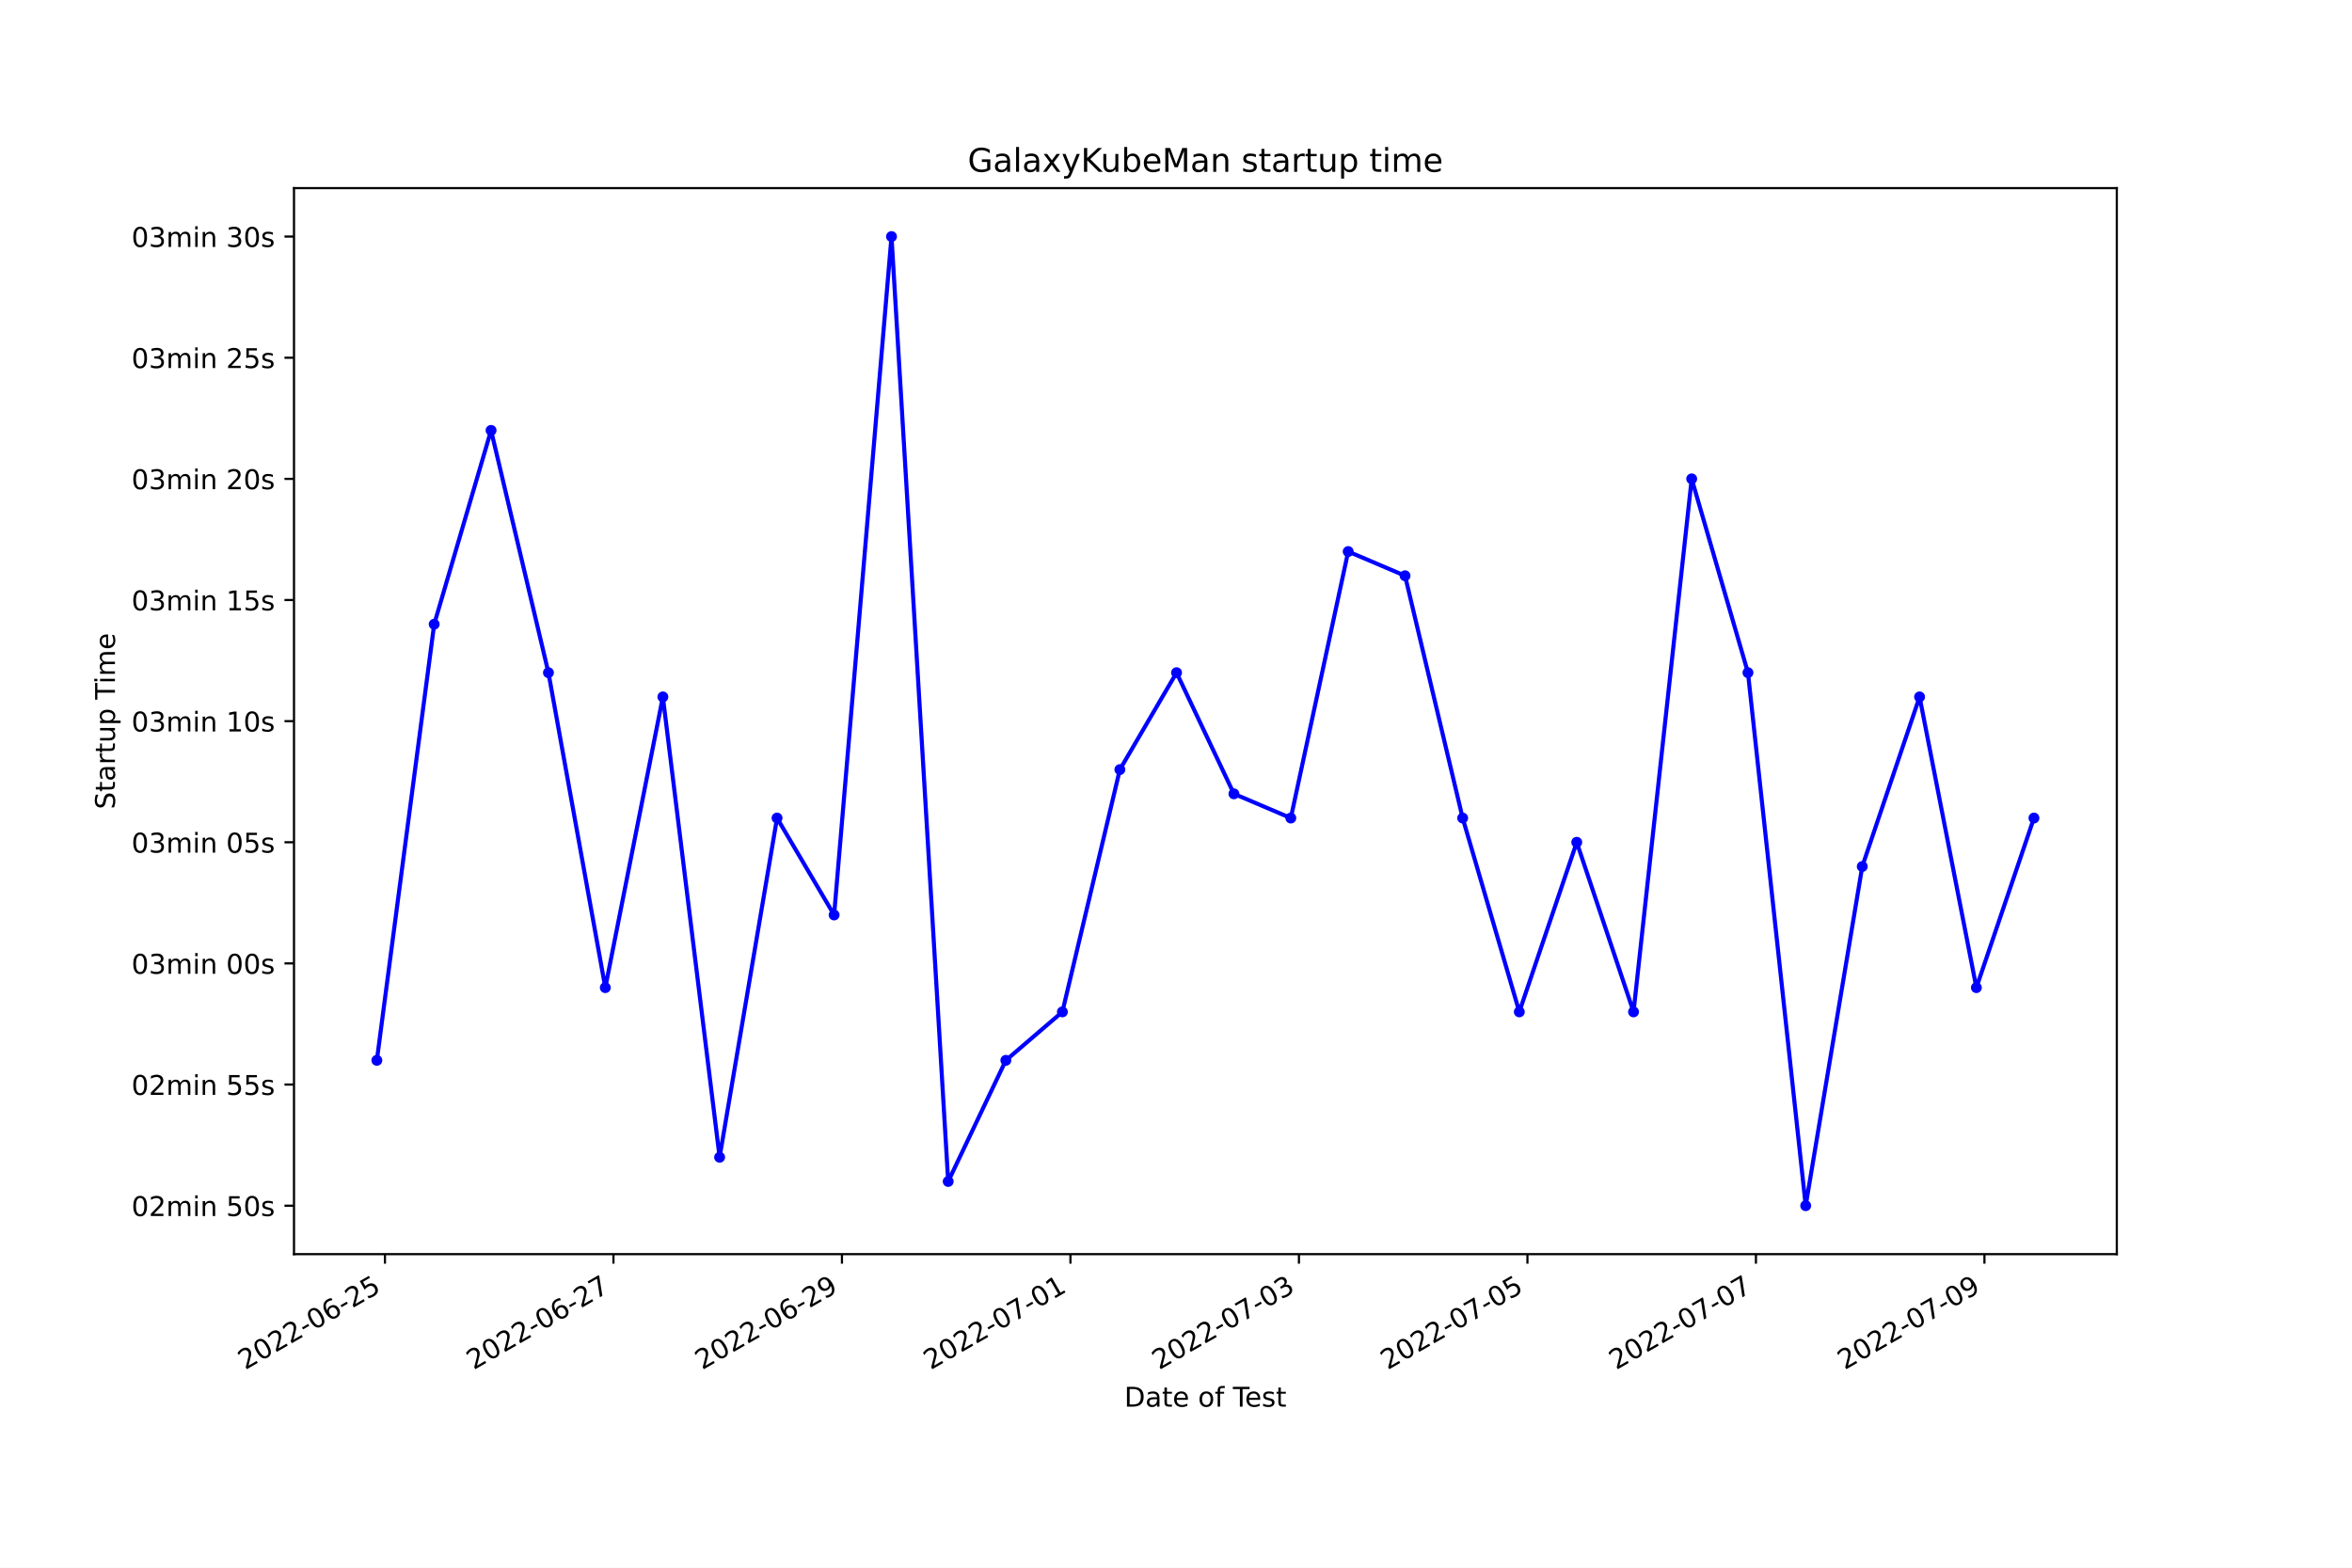
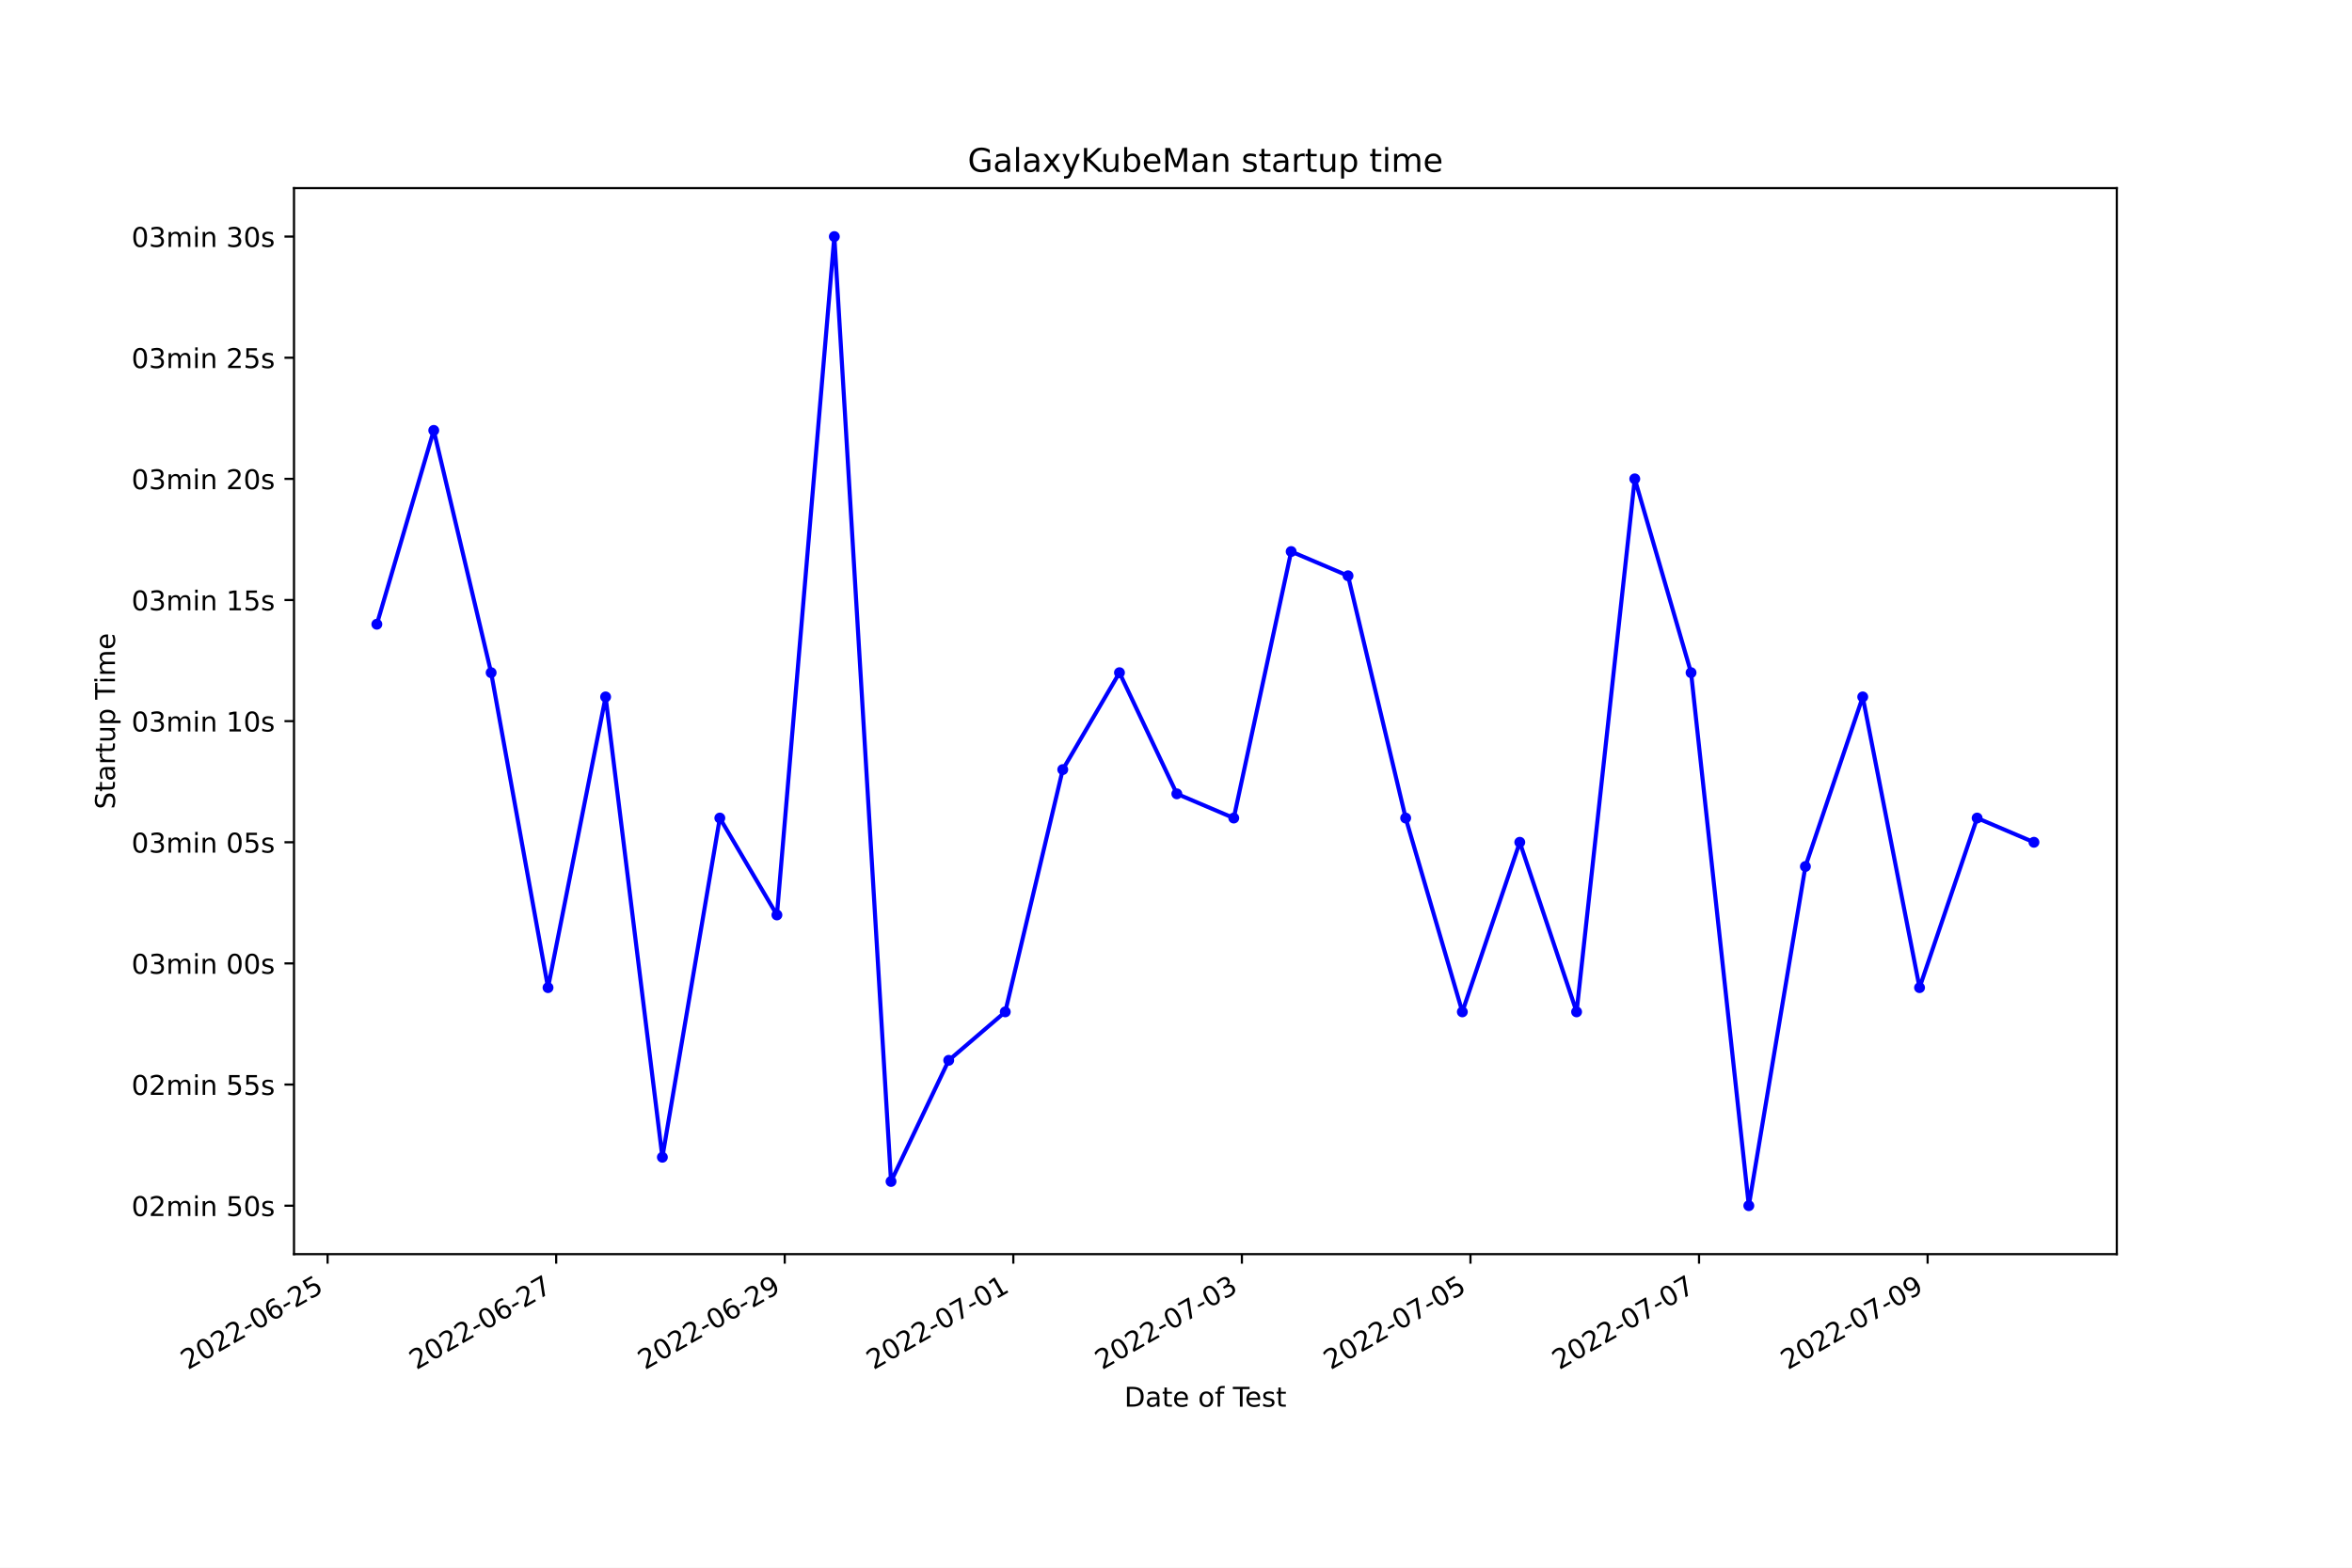
<svg xmlns="http://www.w3.org/2000/svg" xmlns:xlink="http://www.w3.org/1999/xlink" width="864pt" height="576pt" viewBox="0 0 864 576" version="1.1">
  <defs>
    <style type="text/css">*{stroke-linejoin: round; stroke-linecap: butt}</style>
  </defs>
  <g id="figure_1">
    <g id="patch_1">
      <path d="M 0 576  L 864 576  L 864 0  L 0 0  z " style="fill: #ffffff" />
    </g>
    <g id="axes_1">
      <g id="patch_2">
        <path d="M 108 460.8  L 777.6 460.8  L 777.6 69.12  L 108 69.12  z " style="fill: #ffffff" />
      </g>
      <g id="matplotlib.axis_1">
        <g id="xtick_1">
          <g id="line2d_1">
            <defs>
-               <path id="m3527222f02" d="M 0 0  L 0 3.5  " style="stroke: #000000; stroke-width: 0.8" />
+               <path id="m120944cf28" d="M 0 0  L 0 3.5  " style="stroke: #000000; stroke-width: 0.8" />
            </defs>
            <g>
-               <use xlink:href="#m3527222f02" x="141.41" y="460.8" style="stroke: #000000; stroke-width: 0.8" />
+               <use xlink:href="#m120944cf28" x="120.343" y="460.8" style="stroke: #000000; stroke-width: 0.8" />
            </g>
          </g>
          <g id="text_1">
-             <g transform="translate(90.04021 503.4383)rotate(-30)scale(0.1 -0.1)">
+             <g transform="translate(68.97346 503.4383)rotate(-30)scale(0.1 -0.1)">
              <defs>
                <path id="DejaVuSans-32" d="M 1228 531  L 3431 531  L 3431 0  L 469 0  L 469 531  Q 828 903 1448 1529  Q 2069 2156 2228 2338  Q 2531 2678 2651 2914  Q 2772 3150 2772 3378  Q 2772 3750 2511 3984  Q 2250 4219 1831 4219  Q 1534 4219 1204 4116  Q 875 4013 500 3803  L 500 4441  Q 881 4594 1212 4672  Q 1544 4750 1819 4750  Q 2544 4750 2975 4387  Q 3406 4025 3406 3419  Q 3406 3131 3298 2873  Q 3191 2616 2906 2266  Q 2828 2175 2409 1742  Q 1991 1309 1228 531  z " transform="scale(0.015625)" />
                <path id="DejaVuSans-30" d="M 2034 4250  Q 1547 4250 1301 3770  Q 1056 3291 1056 2328  Q 1056 1369 1301 889  Q 1547 409 2034 409  Q 2525 409 2770 889  Q 3016 1369 3016 2328  Q 3016 3291 2770 3770  Q 2525 4250 2034 4250  z M 2034 4750  Q 2819 4750 3233 4129  Q 3647 3509 3647 2328  Q 3647 1150 3233 529  Q 2819 -91 2034 -91  Q 1250 -91 836 529  Q 422 1150 422 2328  Q 422 3509 836 4129  Q 1250 4750 2034 4750  z " transform="scale(0.015625)" />
                <path id="DejaVuSans-2d" d="M 313 2009  L 1997 2009  L 1997 1497  L 313 1497  L 313 2009  z " transform="scale(0.015625)" />
                <path id="DejaVuSans-36" d="M 2113 2584  Q 1688 2584 1439 2293  Q 1191 2003 1191 1497  Q 1191 994 1439 701  Q 1688 409 2113 409  Q 2538 409 2786 701  Q 3034 994 3034 1497  Q 3034 2003 2786 2293  Q 2538 2584 2113 2584  z M 3366 4563  L 3366 3988  Q 3128 4100 2886 4159  Q 2644 4219 2406 4219  Q 1781 4219 1451 3797  Q 1122 3375 1075 2522  Q 1259 2794 1537 2939  Q 1816 3084 2150 3084  Q 2853 3084 3261 2657  Q 3669 2231 3669 1497  Q 3669 778 3244 343  Q 2819 -91 2113 -91  Q 1303 -91 875 529  Q 447 1150 447 2328  Q 447 3434 972 4092  Q 1497 4750 2381 4750  Q 2619 4750 2861 4703  Q 3103 4656 3366 4563  z " transform="scale(0.015625)" />
                <path id="DejaVuSans-35" d="M 691 4666  L 3169 4666  L 3169 4134  L 1269 4134  L 1269 2991  Q 1406 3038 1543 3061  Q 1681 3084 1819 3084  Q 2600 3084 3056 2656  Q 3513 2228 3513 1497  Q 3513 744 3044 326  Q 2575 -91 1722 -91  Q 1428 -91 1123 -41  Q 819 9 494 109  L 494 744  Q 775 591 1075 516  Q 1375 441 1709 441  Q 2250 441 2565 725  Q 2881 1009 2881 1497  Q 2881 1984 2565 2268  Q 2250 2553 1709 2553  Q 1456 2553 1204 2497  Q 953 2441 691 2322  L 691 4666  z " transform="scale(0.015625)" />
              </defs>
              <use xlink:href="#DejaVuSans-32" />
              <use xlink:href="#DejaVuSans-30" x="63.623" />
              <use xlink:href="#DejaVuSans-32" x="127.246" />
              <use xlink:href="#DejaVuSans-32" x="190.869" />
              <use xlink:href="#DejaVuSans-2d" x="254.492" />
              <use xlink:href="#DejaVuSans-30" x="290.576" />
              <use xlink:href="#DejaVuSans-36" x="354.199" />
              <use xlink:href="#DejaVuSans-2d" x="417.822" />
              <use xlink:href="#DejaVuSans-32" x="453.906" />
              <use xlink:href="#DejaVuSans-35" x="517.529" />
            </g>
          </g>
        </g>
        <g id="xtick_2">
          <g id="line2d_2">
            <g>
-               <use xlink:href="#m3527222f02" x="225.348" y="460.8" style="stroke: #000000; stroke-width: 0.8" />
+               <use xlink:href="#m120944cf28" x="204.309" y="460.8" style="stroke: #000000; stroke-width: 0.8" />
            </g>
          </g>
          <g id="text_2">
-             <g transform="translate(173.9783 503.4383)rotate(-30)scale(0.1 -0.1)">
+             <g transform="translate(152.9392 503.4383)rotate(-30)scale(0.1 -0.1)">
              <defs>
                <path id="DejaVuSans-37" d="M 525 4666  L 3525 4666  L 3525 4397  L 1831 0  L 1172 0  L 2766 4134  L 525 4134  L 525 4666  z " transform="scale(0.015625)" />
              </defs>
              <use xlink:href="#DejaVuSans-32" />
              <use xlink:href="#DejaVuSans-30" x="63.623" />
              <use xlink:href="#DejaVuSans-32" x="127.246" />
              <use xlink:href="#DejaVuSans-32" x="190.869" />
              <use xlink:href="#DejaVuSans-2d" x="254.492" />
              <use xlink:href="#DejaVuSans-30" x="290.576" />
              <use xlink:href="#DejaVuSans-36" x="354.199" />
              <use xlink:href="#DejaVuSans-2d" x="417.822" />
              <use xlink:href="#DejaVuSans-32" x="453.906" />
              <use xlink:href="#DejaVuSans-37" x="517.529" />
            </g>
          </g>
        </g>
        <g id="xtick_3">
          <g id="line2d_3">
            <g>
-               <use xlink:href="#m3527222f02" x="309.286" y="460.8" style="stroke: #000000; stroke-width: 0.8" />
+               <use xlink:href="#m120944cf28" x="288.274" y="460.8" style="stroke: #000000; stroke-width: 0.8" />
            </g>
          </g>
          <g id="text_3">
-             <g transform="translate(257.9165 503.4383)rotate(-30)scale(0.1 -0.1)">
+             <g transform="translate(236.9049 503.4383)rotate(-30)scale(0.1 -0.1)">
              <defs>
                <path id="DejaVuSans-39" d="M 703 97  L 703 672  Q 941 559 1184 500  Q 1428 441 1663 441  Q 2288 441 2617 861  Q 2947 1281 2994 2138  Q 2813 1869 2534 1725  Q 2256 1581 1919 1581  Q 1219 1581 811 2004  Q 403 2428 403 3163  Q 403 3881 828 4315  Q 1253 4750 1959 4750  Q 2769 4750 3195 4129  Q 3622 3509 3622 2328  Q 3622 1225 3098 567  Q 2575 -91 1691 -91  Q 1453 -91 1209 -44  Q 966 3 703 97  z M 1959 2075  Q 2384 2075 2632 2365  Q 2881 2656 2881 3163  Q 2881 3666 2632 3958  Q 2384 4250 1959 4250  Q 1534 4250 1286 3958  Q 1038 3666 1038 3163  Q 1038 2656 1286 2365  Q 1534 2075 1959 2075  z " transform="scale(0.015625)" />
              </defs>
              <use xlink:href="#DejaVuSans-32" />
              <use xlink:href="#DejaVuSans-30" x="63.623" />
              <use xlink:href="#DejaVuSans-32" x="127.246" />
              <use xlink:href="#DejaVuSans-32" x="190.869" />
              <use xlink:href="#DejaVuSans-2d" x="254.492" />
              <use xlink:href="#DejaVuSans-30" x="290.576" />
              <use xlink:href="#DejaVuSans-36" x="354.199" />
              <use xlink:href="#DejaVuSans-2d" x="417.822" />
              <use xlink:href="#DejaVuSans-32" x="453.906" />
              <use xlink:href="#DejaVuSans-39" x="517.529" />
            </g>
          </g>
        </g>
        <g id="xtick_4">
          <g id="line2d_4">
            <g>
-               <use xlink:href="#m3527222f02" x="393.224" y="460.8" style="stroke: #000000; stroke-width: 0.8" />
+               <use xlink:href="#m120944cf28" x="372.24" y="460.8" style="stroke: #000000; stroke-width: 0.8" />
            </g>
          </g>
          <g id="text_4">
-             <g transform="translate(341.8546 503.4383)rotate(-30)scale(0.1 -0.1)">
+             <g transform="translate(320.8707 503.4383)rotate(-30)scale(0.1 -0.1)">
              <defs>
                <path id="DejaVuSans-31" d="M 794 531  L 1825 531  L 1825 4091  L 703 3866  L 703 4441  L 1819 4666  L 2450 4666  L 2450 531  L 3481 531  L 3481 0  L 794 0  L 794 531  z " transform="scale(0.015625)" />
              </defs>
              <use xlink:href="#DejaVuSans-32" />
              <use xlink:href="#DejaVuSans-30" x="63.623" />
              <use xlink:href="#DejaVuSans-32" x="127.246" />
              <use xlink:href="#DejaVuSans-32" x="190.869" />
              <use xlink:href="#DejaVuSans-2d" x="254.492" />
              <use xlink:href="#DejaVuSans-30" x="290.576" />
              <use xlink:href="#DejaVuSans-37" x="354.199" />
              <use xlink:href="#DejaVuSans-2d" x="417.822" />
              <use xlink:href="#DejaVuSans-30" x="453.906" />
              <use xlink:href="#DejaVuSans-31" x="517.529" />
            </g>
          </g>
        </g>
        <g id="xtick_5">
          <g id="line2d_5">
            <g>
-               <use xlink:href="#m3527222f02" x="477.162" y="460.8" style="stroke: #000000; stroke-width: 0.8" />
+               <use xlink:href="#m120944cf28" x="456.206" y="460.8" style="stroke: #000000; stroke-width: 0.8" />
            </g>
          </g>
          <g id="text_5">
-             <g transform="translate(425.7927 503.4383)rotate(-30)scale(0.1 -0.1)">
+             <g transform="translate(404.8364 503.4383)rotate(-30)scale(0.1 -0.1)">
              <defs>
                <path id="DejaVuSans-33" d="M 2597 2516  Q 3050 2419 3304 2112  Q 3559 1806 3559 1356  Q 3559 666 3084 287  Q 2609 -91 1734 -91  Q 1441 -91 1130 -33  Q 819 25 488 141  L 488 750  Q 750 597 1062 519  Q 1375 441 1716 441  Q 2309 441 2620 675  Q 2931 909 2931 1356  Q 2931 1769 2642 2001  Q 2353 2234 1838 2234  L 1294 2234  L 1294 2753  L 1863 2753  Q 2328 2753 2575 2939  Q 2822 3125 2822 3475  Q 2822 3834 2567 4026  Q 2313 4219 1838 4219  Q 1578 4219 1281 4162  Q 984 4106 628 3988  L 628 4550  Q 988 4650 1302 4700  Q 1616 4750 1894 4750  Q 2613 4750 3031 4423  Q 3450 4097 3450 3541  Q 3450 3153 3228 2886  Q 3006 2619 2597 2516  z " transform="scale(0.015625)" />
              </defs>
              <use xlink:href="#DejaVuSans-32" />
              <use xlink:href="#DejaVuSans-30" x="63.623" />
              <use xlink:href="#DejaVuSans-32" x="127.246" />
              <use xlink:href="#DejaVuSans-32" x="190.869" />
              <use xlink:href="#DejaVuSans-2d" x="254.492" />
              <use xlink:href="#DejaVuSans-30" x="290.576" />
              <use xlink:href="#DejaVuSans-37" x="354.199" />
              <use xlink:href="#DejaVuSans-2d" x="417.822" />
              <use xlink:href="#DejaVuSans-30" x="453.906" />
              <use xlink:href="#DejaVuSans-33" x="517.529" />
            </g>
          </g>
        </g>
        <g id="xtick_6">
          <g id="line2d_6">
            <g>
-               <use xlink:href="#m3527222f02" x="561.1" y="460.8" style="stroke: #000000; stroke-width: 0.8" />
+               <use xlink:href="#m120944cf28" x="540.172" y="460.8" style="stroke: #000000; stroke-width: 0.8" />
            </g>
          </g>
          <g id="text_6">
-             <g transform="translate(509.7308 503.4383)rotate(-30)scale(0.1 -0.1)">
+             <g transform="translate(488.8021 503.4383)rotate(-30)scale(0.1 -0.1)">
              <use xlink:href="#DejaVuSans-32" />
              <use xlink:href="#DejaVuSans-30" x="63.623" />
              <use xlink:href="#DejaVuSans-32" x="127.246" />
              <use xlink:href="#DejaVuSans-32" x="190.869" />
              <use xlink:href="#DejaVuSans-2d" x="254.492" />
              <use xlink:href="#DejaVuSans-30" x="290.576" />
              <use xlink:href="#DejaVuSans-37" x="354.199" />
              <use xlink:href="#DejaVuSans-2d" x="417.822" />
              <use xlink:href="#DejaVuSans-30" x="453.906" />
              <use xlink:href="#DejaVuSans-35" x="517.529" />
            </g>
          </g>
        </g>
        <g id="xtick_7">
          <g id="line2d_7">
            <g>
-               <use xlink:href="#m3527222f02" x="645.038" y="460.8" style="stroke: #000000; stroke-width: 0.8" />
+               <use xlink:href="#m120944cf28" x="624.137" y="460.8" style="stroke: #000000; stroke-width: 0.8" />
            </g>
          </g>
          <g id="text_7">
-             <g transform="translate(593.669 503.4383)rotate(-30)scale(0.1 -0.1)">
+             <g transform="translate(572.7679 503.4383)rotate(-30)scale(0.1 -0.1)">
              <use xlink:href="#DejaVuSans-32" />
              <use xlink:href="#DejaVuSans-30" x="63.623" />
              <use xlink:href="#DejaVuSans-32" x="127.246" />
              <use xlink:href="#DejaVuSans-32" x="190.869" />
              <use xlink:href="#DejaVuSans-2d" x="254.492" />
              <use xlink:href="#DejaVuSans-30" x="290.576" />
              <use xlink:href="#DejaVuSans-37" x="354.199" />
              <use xlink:href="#DejaVuSans-2d" x="417.822" />
              <use xlink:href="#DejaVuSans-30" x="453.906" />
              <use xlink:href="#DejaVuSans-37" x="517.529" />
            </g>
          </g>
        </g>
        <g id="xtick_8">
          <g id="line2d_8">
            <g>
-               <use xlink:href="#m3527222f02" x="728.977" y="460.8" style="stroke: #000000; stroke-width: 0.8" />
+               <use xlink:href="#m120944cf28" x="708.103" y="460.8" style="stroke: #000000; stroke-width: 0.8" />
            </g>
          </g>
          <g id="text_8">
-             <g transform="translate(677.6071 503.4383)rotate(-30)scale(0.1 -0.1)">
+             <g transform="translate(656.7336 503.4383)rotate(-30)scale(0.1 -0.1)">
              <use xlink:href="#DejaVuSans-32" />
              <use xlink:href="#DejaVuSans-30" x="63.623" />
              <use xlink:href="#DejaVuSans-32" x="127.246" />
              <use xlink:href="#DejaVuSans-32" x="190.869" />
              <use xlink:href="#DejaVuSans-2d" x="254.492" />
              <use xlink:href="#DejaVuSans-30" x="290.576" />
              <use xlink:href="#DejaVuSans-37" x="354.199" />
              <use xlink:href="#DejaVuSans-2d" x="417.822" />
              <use xlink:href="#DejaVuSans-30" x="453.906" />
              <use xlink:href="#DejaVuSans-39" x="517.529" />
            </g>
          </g>
        </g>
        <g id="text_9">
          <g transform="translate(413.0063 516.8378)scale(0.1 -0.1)">
            <defs>
              <path id="DejaVuSans-44" d="M 1259 4147  L 1259 519  L 2022 519  Q 2988 519 3436 956  Q 3884 1394 3884 2338  Q 3884 3275 3436 3711  Q 2988 4147 2022 4147  L 1259 4147  z M 628 4666  L 1925 4666  Q 3281 4666 3915 4102  Q 4550 3538 4550 2338  Q 4550 1131 3912 565  Q 3275 0 1925 0  L 628 0  L 628 4666  z " transform="scale(0.015625)" />
              <path id="DejaVuSans-61" d="M 2194 1759  Q 1497 1759 1228 1600  Q 959 1441 959 1056  Q 959 750 1161 570  Q 1363 391 1709 391  Q 2188 391 2477 730  Q 2766 1069 2766 1631  L 2766 1759  L 2194 1759  z M 3341 1997  L 3341 0  L 2766 0  L 2766 531  Q 2569 213 2275 61  Q 1981 -91 1556 -91  Q 1019 -91 701 211  Q 384 513 384 1019  Q 384 1609 779 1909  Q 1175 2209 1959 2209  L 2766 2209  L 2766 2266  Q 2766 2663 2505 2880  Q 2244 3097 1772 3097  Q 1472 3097 1187 3025  Q 903 2953 641 2809  L 641 3341  Q 956 3463 1253 3523  Q 1550 3584 1831 3584  Q 2591 3584 2966 3190  Q 3341 2797 3341 1997  z " transform="scale(0.015625)" />
              <path id="DejaVuSans-74" d="M 1172 4494  L 1172 3500  L 2356 3500  L 2356 3053  L 1172 3053  L 1172 1153  Q 1172 725 1289 603  Q 1406 481 1766 481  L 2356 481  L 2356 0  L 1766 0  Q 1100 0 847 248  Q 594 497 594 1153  L 594 3053  L 172 3053  L 172 3500  L 594 3500  L 594 4494  L 1172 4494  z " transform="scale(0.015625)" />
              <path id="DejaVuSans-65" d="M 3597 1894  L 3597 1613  L 953 1613  Q 991 1019 1311 708  Q 1631 397 2203 397  Q 2534 397 2845 478  Q 3156 559 3463 722  L 3463 178  Q 3153 47 2828 -22  Q 2503 -91 2169 -91  Q 1331 -91 842 396  Q 353 884 353 1716  Q 353 2575 817 3079  Q 1281 3584 2069 3584  Q 2775 3584 3186 3129  Q 3597 2675 3597 1894  z M 3022 2063  Q 3016 2534 2758 2815  Q 2500 3097 2075 3097  Q 1594 3097 1305 2825  Q 1016 2553 972 2059  L 3022 2063  z " transform="scale(0.015625)" />
              <path id="DejaVuSans-20" transform="scale(0.015625)" />
              <path id="DejaVuSans-6f" d="M 1959 3097  Q 1497 3097 1228 2736  Q 959 2375 959 1747  Q 959 1119 1226 758  Q 1494 397 1959 397  Q 2419 397 2687 759  Q 2956 1122 2956 1747  Q 2956 2369 2687 2733  Q 2419 3097 1959 3097  z M 1959 3584  Q 2709 3584 3137 3096  Q 3566 2609 3566 1747  Q 3566 888 3137 398  Q 2709 -91 1959 -91  Q 1206 -91 779 398  Q 353 888 353 1747  Q 353 2609 779 3096  Q 1206 3584 1959 3584  z " transform="scale(0.015625)" />
              <path id="DejaVuSans-66" d="M 2375 4863  L 2375 4384  L 1825 4384  Q 1516 4384 1395 4259  Q 1275 4134 1275 3809  L 1275 3500  L 2222 3500  L 2222 3053  L 1275 3053  L 1275 0  L 697 0  L 697 3053  L 147 3053  L 147 3500  L 697 3500  L 697 3744  Q 697 4328 969 4595  Q 1241 4863 1831 4863  L 2375 4863  z " transform="scale(0.015625)" />
              <path id="DejaVuSans-54" d="M -19 4666  L 3928 4666  L 3928 4134  L 2272 4134  L 2272 0  L 1638 0  L 1638 4134  L -19 4134  L -19 4666  z " transform="scale(0.015625)" />
              <path id="DejaVuSans-73" d="M 2834 3397  L 2834 2853  Q 2591 2978 2328 3040  Q 2066 3103 1784 3103  Q 1356 3103 1142 2972  Q 928 2841 928 2578  Q 928 2378 1081 2264  Q 1234 2150 1697 2047  L 1894 2003  Q 2506 1872 2764 1633  Q 3022 1394 3022 966  Q 3022 478 2636 193  Q 2250 -91 1575 -91  Q 1294 -91 989 -36  Q 684 19 347 128  L 347 722  Q 666 556 975 473  Q 1284 391 1588 391  Q 1994 391 2212 530  Q 2431 669 2431 922  Q 2431 1156 2273 1281  Q 2116 1406 1581 1522  L 1381 1569  Q 847 1681 609 1914  Q 372 2147 372 2553  Q 372 3047 722 3315  Q 1072 3584 1716 3584  Q 2034 3584 2315 3537  Q 2597 3491 2834 3397  z " transform="scale(0.015625)" />
            </defs>
            <use xlink:href="#DejaVuSans-44" />
            <use xlink:href="#DejaVuSans-61" x="77.002" />
            <use xlink:href="#DejaVuSans-74" x="138.281" />
            <use xlink:href="#DejaVuSans-65" x="177.49" />
            <use xlink:href="#DejaVuSans-20" x="239.014" />
            <use xlink:href="#DejaVuSans-6f" x="270.801" />
            <use xlink:href="#DejaVuSans-66" x="331.982" />
            <use xlink:href="#DejaVuSans-20" x="367.188" />
            <use xlink:href="#DejaVuSans-54" x="398.975" />
            <use xlink:href="#DejaVuSans-65" x="443.059" />
            <use xlink:href="#DejaVuSans-73" x="504.582" />
            <use xlink:href="#DejaVuSans-74" x="556.682" />
          </g>
        </g>
      </g>
      <g id="matplotlib.axis_2">
        <g id="ytick_1">
          <g id="line2d_9">
            <defs>
-               <path id="m60d5a3e44e" d="M 0 0  L -3.5 0  " style="stroke: #000000; stroke-width: 0.8" />
+               <path id="mb263ee35c6" d="M 0 0  L -3.5 0  " style="stroke: #000000; stroke-width: 0.8" />
            </defs>
            <g>
-               <use xlink:href="#m60d5a3e44e" x="108" y="442.996" style="stroke: #000000; stroke-width: 0.8" />
+               <use xlink:href="#mb263ee35c6" x="108" y="442.996" style="stroke: #000000; stroke-width: 0.8" />
            </g>
          </g>
          <g id="text_10">
            <g transform="translate(48.30625 446.7956)scale(0.1 -0.1)">
              <defs>
                <path id="DejaVuSans-6d" d="M 3328 2828  Q 3544 3216 3844 3400  Q 4144 3584 4550 3584  Q 5097 3584 5394 3201  Q 5691 2819 5691 2113  L 5691 0  L 5113 0  L 5113 2094  Q 5113 2597 4934 2840  Q 4756 3084 4391 3084  Q 3944 3084 3684 2787  Q 3425 2491 3425 1978  L 3425 0  L 2847 0  L 2847 2094  Q 2847 2600 2669 2842  Q 2491 3084 2119 3084  Q 1678 3084 1418 2786  Q 1159 2488 1159 1978  L 1159 0  L 581 0  L 581 3500  L 1159 3500  L 1159 2956  Q 1356 3278 1631 3431  Q 1906 3584 2284 3584  Q 2666 3584 2933 3390  Q 3200 3197 3328 2828  z " transform="scale(0.015625)" />
                <path id="DejaVuSans-69" d="M 603 3500  L 1178 3500  L 1178 0  L 603 0  L 603 3500  z M 603 4863  L 1178 4863  L 1178 4134  L 603 4134  L 603 4863  z " transform="scale(0.015625)" />
                <path id="DejaVuSans-6e" d="M 3513 2113  L 3513 0  L 2938 0  L 2938 2094  Q 2938 2591 2744 2837  Q 2550 3084 2163 3084  Q 1697 3084 1428 2787  Q 1159 2491 1159 1978  L 1159 0  L 581 0  L 581 3500  L 1159 3500  L 1159 2956  Q 1366 3272 1645 3428  Q 1925 3584 2291 3584  Q 2894 3584 3203 3211  Q 3513 2838 3513 2113  z " transform="scale(0.015625)" />
              </defs>
              <use xlink:href="#DejaVuSans-30" />
              <use xlink:href="#DejaVuSans-32" x="63.623" />
              <use xlink:href="#DejaVuSans-6d" x="127.246" />
              <use xlink:href="#DejaVuSans-69" x="224.658" />
              <use xlink:href="#DejaVuSans-6e" x="252.441" />
              <use xlink:href="#DejaVuSans-20" x="315.82" />
              <use xlink:href="#DejaVuSans-35" x="347.607" />
              <use xlink:href="#DejaVuSans-30" x="411.23" />
              <use xlink:href="#DejaVuSans-73" x="474.854" />
            </g>
          </g>
        </g>
        <g id="ytick_2">
          <g id="line2d_10">
            <g>
-               <use xlink:href="#m60d5a3e44e" x="108" y="398.487" style="stroke: #000000; stroke-width: 0.8" />
+               <use xlink:href="#mb263ee35c6" x="108" y="398.487" style="stroke: #000000; stroke-width: 0.8" />
            </g>
          </g>
          <g id="text_11">
            <g transform="translate(48.30625 402.2865)scale(0.1 -0.1)">
              <use xlink:href="#DejaVuSans-30" />
              <use xlink:href="#DejaVuSans-32" x="63.623" />
              <use xlink:href="#DejaVuSans-6d" x="127.246" />
              <use xlink:href="#DejaVuSans-69" x="224.658" />
              <use xlink:href="#DejaVuSans-6e" x="252.441" />
              <use xlink:href="#DejaVuSans-20" x="315.82" />
              <use xlink:href="#DejaVuSans-35" x="347.607" />
              <use xlink:href="#DejaVuSans-35" x="411.23" />
              <use xlink:href="#DejaVuSans-73" x="474.854" />
            </g>
          </g>
        </g>
        <g id="ytick_3">
          <g id="line2d_11">
            <g>
-               <use xlink:href="#m60d5a3e44e" x="108" y="353.978" style="stroke: #000000; stroke-width: 0.8" />
+               <use xlink:href="#mb263ee35c6" x="108" y="353.978" style="stroke: #000000; stroke-width: 0.8" />
            </g>
          </g>
          <g id="text_12">
            <g transform="translate(48.30625 357.7774)scale(0.1 -0.1)">
              <use xlink:href="#DejaVuSans-30" />
              <use xlink:href="#DejaVuSans-33" x="63.623" />
              <use xlink:href="#DejaVuSans-6d" x="127.246" />
              <use xlink:href="#DejaVuSans-69" x="224.658" />
              <use xlink:href="#DejaVuSans-6e" x="252.441" />
              <use xlink:href="#DejaVuSans-20" x="315.82" />
              <use xlink:href="#DejaVuSans-30" x="347.607" />
              <use xlink:href="#DejaVuSans-30" x="411.23" />
              <use xlink:href="#DejaVuSans-73" x="474.854" />
            </g>
          </g>
        </g>
        <g id="ytick_4">
          <g id="line2d_12">
            <g>
-               <use xlink:href="#m60d5a3e44e" x="108" y="309.469" style="stroke: #000000; stroke-width: 0.8" />
+               <use xlink:href="#mb263ee35c6" x="108" y="309.469" style="stroke: #000000; stroke-width: 0.8" />
            </g>
          </g>
          <g id="text_13">
            <g transform="translate(48.30625 313.2683)scale(0.1 -0.1)">
              <use xlink:href="#DejaVuSans-30" />
              <use xlink:href="#DejaVuSans-33" x="63.623" />
              <use xlink:href="#DejaVuSans-6d" x="127.246" />
              <use xlink:href="#DejaVuSans-69" x="224.658" />
              <use xlink:href="#DejaVuSans-6e" x="252.441" />
              <use xlink:href="#DejaVuSans-20" x="315.82" />
              <use xlink:href="#DejaVuSans-30" x="347.607" />
              <use xlink:href="#DejaVuSans-35" x="411.23" />
              <use xlink:href="#DejaVuSans-73" x="474.854" />
            </g>
          </g>
        </g>
        <g id="ytick_5">
          <g id="line2d_13">
            <g>
-               <use xlink:href="#m60d5a3e44e" x="108" y="264.96" style="stroke: #000000; stroke-width: 0.8" />
+               <use xlink:href="#mb263ee35c6" x="108" y="264.96" style="stroke: #000000; stroke-width: 0.8" />
            </g>
          </g>
          <g id="text_14">
            <g transform="translate(48.30625 268.7592)scale(0.1 -0.1)">
              <use xlink:href="#DejaVuSans-30" />
              <use xlink:href="#DejaVuSans-33" x="63.623" />
              <use xlink:href="#DejaVuSans-6d" x="127.246" />
              <use xlink:href="#DejaVuSans-69" x="224.658" />
              <use xlink:href="#DejaVuSans-6e" x="252.441" />
              <use xlink:href="#DejaVuSans-20" x="315.82" />
              <use xlink:href="#DejaVuSans-31" x="347.607" />
              <use xlink:href="#DejaVuSans-30" x="411.23" />
              <use xlink:href="#DejaVuSans-73" x="474.854" />
            </g>
          </g>
        </g>
        <g id="ytick_6">
          <g id="line2d_14">
            <g>
-               <use xlink:href="#m60d5a3e44e" x="108" y="220.451" style="stroke: #000000; stroke-width: 0.8" />
+               <use xlink:href="#mb263ee35c6" x="108" y="220.451" style="stroke: #000000; stroke-width: 0.8" />
            </g>
          </g>
          <g id="text_15">
            <g transform="translate(48.30625 224.2501)scale(0.1 -0.1)">
              <use xlink:href="#DejaVuSans-30" />
              <use xlink:href="#DejaVuSans-33" x="63.623" />
              <use xlink:href="#DejaVuSans-6d" x="127.246" />
              <use xlink:href="#DejaVuSans-69" x="224.658" />
              <use xlink:href="#DejaVuSans-6e" x="252.441" />
              <use xlink:href="#DejaVuSans-20" x="315.82" />
              <use xlink:href="#DejaVuSans-31" x="347.607" />
              <use xlink:href="#DejaVuSans-35" x="411.23" />
              <use xlink:href="#DejaVuSans-73" x="474.854" />
            </g>
          </g>
        </g>
        <g id="ytick_7">
          <g id="line2d_15">
            <g>
-               <use xlink:href="#m60d5a3e44e" x="108" y="175.942" style="stroke: #000000; stroke-width: 0.8" />
+               <use xlink:href="#mb263ee35c6" x="108" y="175.942" style="stroke: #000000; stroke-width: 0.8" />
            </g>
          </g>
          <g id="text_16">
            <g transform="translate(48.30625 179.741)scale(0.1 -0.1)">
              <use xlink:href="#DejaVuSans-30" />
              <use xlink:href="#DejaVuSans-33" x="63.623" />
              <use xlink:href="#DejaVuSans-6d" x="127.246" />
              <use xlink:href="#DejaVuSans-69" x="224.658" />
              <use xlink:href="#DejaVuSans-6e" x="252.441" />
              <use xlink:href="#DejaVuSans-20" x="315.82" />
              <use xlink:href="#DejaVuSans-32" x="347.607" />
              <use xlink:href="#DejaVuSans-30" x="411.23" />
              <use xlink:href="#DejaVuSans-73" x="474.854" />
            </g>
          </g>
        </g>
        <g id="ytick_8">
          <g id="line2d_16">
            <g>
-               <use xlink:href="#m60d5a3e44e" x="108" y="131.433" style="stroke: #000000; stroke-width: 0.8" />
+               <use xlink:href="#mb263ee35c6" x="108" y="131.433" style="stroke: #000000; stroke-width: 0.8" />
            </g>
          </g>
          <g id="text_17">
            <g transform="translate(48.30625 135.2319)scale(0.1 -0.1)">
              <use xlink:href="#DejaVuSans-30" />
              <use xlink:href="#DejaVuSans-33" x="63.623" />
              <use xlink:href="#DejaVuSans-6d" x="127.246" />
              <use xlink:href="#DejaVuSans-69" x="224.658" />
              <use xlink:href="#DejaVuSans-6e" x="252.441" />
              <use xlink:href="#DejaVuSans-20" x="315.82" />
              <use xlink:href="#DejaVuSans-32" x="347.607" />
              <use xlink:href="#DejaVuSans-35" x="411.23" />
              <use xlink:href="#DejaVuSans-73" x="474.854" />
            </g>
          </g>
        </g>
        <g id="ytick_9">
          <g id="line2d_17">
            <g>
-               <use xlink:href="#m60d5a3e44e" x="108" y="86.924" style="stroke: #000000; stroke-width: 0.8" />
+               <use xlink:href="#mb263ee35c6" x="108" y="86.924" style="stroke: #000000; stroke-width: 0.8" />
            </g>
          </g>
          <g id="text_18">
            <g transform="translate(48.30625 90.72286)scale(0.1 -0.1)">
              <use xlink:href="#DejaVuSans-30" />
              <use xlink:href="#DejaVuSans-33" x="63.623" />
              <use xlink:href="#DejaVuSans-6d" x="127.246" />
              <use xlink:href="#DejaVuSans-69" x="224.658" />
              <use xlink:href="#DejaVuSans-6e" x="252.441" />
              <use xlink:href="#DejaVuSans-20" x="315.82" />
              <use xlink:href="#DejaVuSans-33" x="347.607" />
              <use xlink:href="#DejaVuSans-30" x="411.23" />
              <use xlink:href="#DejaVuSans-73" x="474.854" />
            </g>
          </g>
        </g>
        <g id="text_19">
          <g transform="translate(42.22656 297.3397)rotate(-90)scale(0.1 -0.1)">
            <defs>
              <path id="DejaVuSans-53" d="M 3425 4513  L 3425 3897  Q 3066 4069 2747 4153  Q 2428 4238 2131 4238  Q 1616 4238 1336 4038  Q 1056 3838 1056 3469  Q 1056 3159 1242 3001  Q 1428 2844 1947 2747  L 2328 2669  Q 3034 2534 3370 2195  Q 3706 1856 3706 1288  Q 3706 609 3251 259  Q 2797 -91 1919 -91  Q 1588 -91 1214 -16  Q 841 59 441 206  L 441 856  Q 825 641 1194 531  Q 1563 422 1919 422  Q 2459 422 2753 634  Q 3047 847 3047 1241  Q 3047 1584 2836 1778  Q 2625 1972 2144 2069  L 1759 2144  Q 1053 2284 737 2584  Q 422 2884 422 3419  Q 422 4038 858 4394  Q 1294 4750 2059 4750  Q 2388 4750 2728 4690  Q 3069 4631 3425 4513  z " transform="scale(0.015625)" />
              <path id="DejaVuSans-72" d="M 2631 2963  Q 2534 3019 2420 3045  Q 2306 3072 2169 3072  Q 1681 3072 1420 2755  Q 1159 2438 1159 1844  L 1159 0  L 581 0  L 581 3500  L 1159 3500  L 1159 2956  Q 1341 3275 1631 3429  Q 1922 3584 2338 3584  Q 2397 3584 2469 3576  Q 2541 3569 2628 3553  L 2631 2963  z " transform="scale(0.015625)" />
              <path id="DejaVuSans-75" d="M 544 1381  L 544 3500  L 1119 3500  L 1119 1403  Q 1119 906 1312 657  Q 1506 409 1894 409  Q 2359 409 2629 706  Q 2900 1003 2900 1516  L 2900 3500  L 3475 3500  L 3475 0  L 2900 0  L 2900 538  Q 2691 219 2414 64  Q 2138 -91 1772 -91  Q 1169 -91 856 284  Q 544 659 544 1381  z M 1991 3584  L 1991 3584  z " transform="scale(0.015625)" />
              <path id="DejaVuSans-70" d="M 1159 525  L 1159 -1331  L 581 -1331  L 581 3500  L 1159 3500  L 1159 2969  Q 1341 3281 1617 3432  Q 1894 3584 2278 3584  Q 2916 3584 3314 3078  Q 3713 2572 3713 1747  Q 3713 922 3314 415  Q 2916 -91 2278 -91  Q 1894 -91 1617 61  Q 1341 213 1159 525  z M 3116 1747  Q 3116 2381 2855 2742  Q 2594 3103 2138 3103  Q 1681 3103 1420 2742  Q 1159 2381 1159 1747  Q 1159 1113 1420 752  Q 1681 391 2138 391  Q 2594 391 2855 752  Q 3116 1113 3116 1747  z " transform="scale(0.015625)" />
            </defs>
            <use xlink:href="#DejaVuSans-53" />
            <use xlink:href="#DejaVuSans-74" x="63.477" />
            <use xlink:href="#DejaVuSans-61" x="102.686" />
            <use xlink:href="#DejaVuSans-72" x="163.965" />
            <use xlink:href="#DejaVuSans-74" x="205.078" />
            <use xlink:href="#DejaVuSans-75" x="244.287" />
            <use xlink:href="#DejaVuSans-70" x="307.666" />
            <use xlink:href="#DejaVuSans-20" x="371.143" />
            <use xlink:href="#DejaVuSans-54" x="402.93" />
            <use xlink:href="#DejaVuSans-69" x="460.889" />
            <use xlink:href="#DejaVuSans-6d" x="488.672" />
            <use xlink:href="#DejaVuSans-65" x="586.084" />
          </g>
        </g>
      </g>
      <g id="line2d_18">
-         <path d="M 747.164 300.567  L 726.017 362.88  L 705.152 256.058  L 684.095 318.371  L 663.319 442.996  L 642.109 247.156  L 621.436 175.942  L 600.075 371.782  L 579.211 309.469  L 558.116 371.782  L 537.307 300.567  L 516.138 211.549  L 495.253 202.647  L 474.176 300.567  L 453.273 291.665  L 432.202 247.156  L 411.379 282.764  L 390.264 371.782  L 369.501 389.585  L 348.317 434.095  L 327.491 86.924  L 306.411 336.175  L 285.448 300.567  L 264.348 425.193  L 243.505 256.058  L 222.357 362.88  L 201.468 247.156  L 180.392 158.138  L 159.497 229.353  L 138.436 389.585  " clip-path="url(#p21d984c2dd)" style="fill: none; stroke: #0000ff; stroke-width: 1.5; stroke-linecap: square" />
+         <path d="M 747.164 309.469  L 726.296 300.567  L 705.142 362.88  L 684.27 256.058  L 663.207 318.371  L 642.424 442.996  L 621.207 247.156  L 600.527 175.942  L 579.159 371.782  L 558.288 309.469  L 537.186 371.782  L 516.37 300.567  L 495.195 211.549  L 474.303 202.647  L 453.218 300.567  L 432.309 291.665  L 411.231 247.156  L 390.401 282.764  L 369.279 371.782  L 348.51 389.585  L 327.318 434.095  L 306.486 86.924  L 285.398 336.175  L 264.428 300.567  L 243.322 425.193  L 222.472 256.058  L 201.316 362.88  L 180.421 247.156  L 159.338 158.138  L 138.436 229.353  " clip-path="url(#p5d89322729)" style="fill: none; stroke: #0000ff; stroke-width: 1.5; stroke-linecap: square" />
        <defs>
-           <path id="m70dd6aae09" d="M 0 1.5  C 0.398 1.5 0.779 1.342 1.061 1.061  C 1.342 0.779 1.5 0.398 1.5 0  C 1.5 -0.398 1.342 -0.779 1.061 -1.061  C 0.779 -1.342 0.398 -1.5 0 -1.5  C -0.398 -1.5 -0.779 -1.342 -1.061 -1.061  C -1.342 -0.779 -1.5 -0.398 -1.5 0  C -1.5 0.398 -1.342 0.779 -1.061 1.061  C -0.779 1.342 -0.398 1.5 0 1.5  z " style="stroke: #0000ff" />
+           <path id="m2d7fc79dab" d="M 0 1.5  C 0.398 1.5 0.779 1.342 1.061 1.061  C 1.342 0.779 1.5 0.398 1.5 0  C 1.5 -0.398 1.342 -0.779 1.061 -1.061  C 0.779 -1.342 0.398 -1.5 0 -1.5  C -0.398 -1.5 -0.779 -1.342 -1.061 -1.061  C -1.342 -0.779 -1.5 -0.398 -1.5 0  C -1.5 0.398 -1.342 0.779 -1.061 1.061  C -0.779 1.342 -0.398 1.5 0 1.5  z " style="stroke: #0000ff" />
        </defs>
-         <g clip-path="url(#p21d984c2dd)">
-           <use xlink:href="#m70dd6aae09" x="747.164" y="300.567" style="fill: #0000ff; stroke: #0000ff" />
-           <use xlink:href="#m70dd6aae09" x="726.017" y="362.88" style="fill: #0000ff; stroke: #0000ff" />
-           <use xlink:href="#m70dd6aae09" x="705.152" y="256.058" style="fill: #0000ff; stroke: #0000ff" />
-           <use xlink:href="#m70dd6aae09" x="684.095" y="318.371" style="fill: #0000ff; stroke: #0000ff" />
-           <use xlink:href="#m70dd6aae09" x="663.319" y="442.996" style="fill: #0000ff; stroke: #0000ff" />
-           <use xlink:href="#m70dd6aae09" x="642.109" y="247.156" style="fill: #0000ff; stroke: #0000ff" />
-           <use xlink:href="#m70dd6aae09" x="621.436" y="175.942" style="fill: #0000ff; stroke: #0000ff" />
-           <use xlink:href="#m70dd6aae09" x="600.075" y="371.782" style="fill: #0000ff; stroke: #0000ff" />
-           <use xlink:href="#m70dd6aae09" x="579.211" y="309.469" style="fill: #0000ff; stroke: #0000ff" />
-           <use xlink:href="#m70dd6aae09" x="558.116" y="371.782" style="fill: #0000ff; stroke: #0000ff" />
-           <use xlink:href="#m70dd6aae09" x="537.307" y="300.567" style="fill: #0000ff; stroke: #0000ff" />
-           <use xlink:href="#m70dd6aae09" x="516.138" y="211.549" style="fill: #0000ff; stroke: #0000ff" />
-           <use xlink:href="#m70dd6aae09" x="495.253" y="202.647" style="fill: #0000ff; stroke: #0000ff" />
-           <use xlink:href="#m70dd6aae09" x="474.176" y="300.567" style="fill: #0000ff; stroke: #0000ff" />
-           <use xlink:href="#m70dd6aae09" x="453.273" y="291.665" style="fill: #0000ff; stroke: #0000ff" />
-           <use xlink:href="#m70dd6aae09" x="432.202" y="247.156" style="fill: #0000ff; stroke: #0000ff" />
-           <use xlink:href="#m70dd6aae09" x="411.379" y="282.764" style="fill: #0000ff; stroke: #0000ff" />
-           <use xlink:href="#m70dd6aae09" x="390.264" y="371.782" style="fill: #0000ff; stroke: #0000ff" />
-           <use xlink:href="#m70dd6aae09" x="369.501" y="389.585" style="fill: #0000ff; stroke: #0000ff" />
-           <use xlink:href="#m70dd6aae09" x="348.317" y="434.095" style="fill: #0000ff; stroke: #0000ff" />
-           <use xlink:href="#m70dd6aae09" x="327.491" y="86.924" style="fill: #0000ff; stroke: #0000ff" />
-           <use xlink:href="#m70dd6aae09" x="306.411" y="336.175" style="fill: #0000ff; stroke: #0000ff" />
-           <use xlink:href="#m70dd6aae09" x="285.448" y="300.567" style="fill: #0000ff; stroke: #0000ff" />
-           <use xlink:href="#m70dd6aae09" x="264.348" y="425.193" style="fill: #0000ff; stroke: #0000ff" />
-           <use xlink:href="#m70dd6aae09" x="243.505" y="256.058" style="fill: #0000ff; stroke: #0000ff" />
-           <use xlink:href="#m70dd6aae09" x="222.357" y="362.88" style="fill: #0000ff; stroke: #0000ff" />
-           <use xlink:href="#m70dd6aae09" x="201.468" y="247.156" style="fill: #0000ff; stroke: #0000ff" />
-           <use xlink:href="#m70dd6aae09" x="180.392" y="158.138" style="fill: #0000ff; stroke: #0000ff" />
-           <use xlink:href="#m70dd6aae09" x="159.497" y="229.353" style="fill: #0000ff; stroke: #0000ff" />
-           <use xlink:href="#m70dd6aae09" x="138.436" y="389.585" style="fill: #0000ff; stroke: #0000ff" />
+         <g clip-path="url(#p5d89322729)">
+           <use xlink:href="#m2d7fc79dab" x="747.164" y="309.469" style="fill: #0000ff; stroke: #0000ff" />
+           <use xlink:href="#m2d7fc79dab" x="726.296" y="300.567" style="fill: #0000ff; stroke: #0000ff" />
+           <use xlink:href="#m2d7fc79dab" x="705.142" y="362.88" style="fill: #0000ff; stroke: #0000ff" />
+           <use xlink:href="#m2d7fc79dab" x="684.27" y="256.058" style="fill: #0000ff; stroke: #0000ff" />
+           <use xlink:href="#m2d7fc79dab" x="663.207" y="318.371" style="fill: #0000ff; stroke: #0000ff" />
+           <use xlink:href="#m2d7fc79dab" x="642.424" y="442.996" style="fill: #0000ff; stroke: #0000ff" />
+           <use xlink:href="#m2d7fc79dab" x="621.207" y="247.156" style="fill: #0000ff; stroke: #0000ff" />
+           <use xlink:href="#m2d7fc79dab" x="600.527" y="175.942" style="fill: #0000ff; stroke: #0000ff" />
+           <use xlink:href="#m2d7fc79dab" x="579.159" y="371.782" style="fill: #0000ff; stroke: #0000ff" />
+           <use xlink:href="#m2d7fc79dab" x="558.288" y="309.469" style="fill: #0000ff; stroke: #0000ff" />
+           <use xlink:href="#m2d7fc79dab" x="537.186" y="371.782" style="fill: #0000ff; stroke: #0000ff" />
+           <use xlink:href="#m2d7fc79dab" x="516.37" y="300.567" style="fill: #0000ff; stroke: #0000ff" />
+           <use xlink:href="#m2d7fc79dab" x="495.195" y="211.549" style="fill: #0000ff; stroke: #0000ff" />
+           <use xlink:href="#m2d7fc79dab" x="474.303" y="202.647" style="fill: #0000ff; stroke: #0000ff" />
+           <use xlink:href="#m2d7fc79dab" x="453.218" y="300.567" style="fill: #0000ff; stroke: #0000ff" />
+           <use xlink:href="#m2d7fc79dab" x="432.309" y="291.665" style="fill: #0000ff; stroke: #0000ff" />
+           <use xlink:href="#m2d7fc79dab" x="411.231" y="247.156" style="fill: #0000ff; stroke: #0000ff" />
+           <use xlink:href="#m2d7fc79dab" x="390.401" y="282.764" style="fill: #0000ff; stroke: #0000ff" />
+           <use xlink:href="#m2d7fc79dab" x="369.279" y="371.782" style="fill: #0000ff; stroke: #0000ff" />
+           <use xlink:href="#m2d7fc79dab" x="348.51" y="389.585" style="fill: #0000ff; stroke: #0000ff" />
+           <use xlink:href="#m2d7fc79dab" x="327.318" y="434.095" style="fill: #0000ff; stroke: #0000ff" />
+           <use xlink:href="#m2d7fc79dab" x="306.486" y="86.924" style="fill: #0000ff; stroke: #0000ff" />
+           <use xlink:href="#m2d7fc79dab" x="285.398" y="336.175" style="fill: #0000ff; stroke: #0000ff" />
+           <use xlink:href="#m2d7fc79dab" x="264.428" y="300.567" style="fill: #0000ff; stroke: #0000ff" />
+           <use xlink:href="#m2d7fc79dab" x="243.322" y="425.193" style="fill: #0000ff; stroke: #0000ff" />
+           <use xlink:href="#m2d7fc79dab" x="222.472" y="256.058" style="fill: #0000ff; stroke: #0000ff" />
+           <use xlink:href="#m2d7fc79dab" x="201.316" y="362.88" style="fill: #0000ff; stroke: #0000ff" />
+           <use xlink:href="#m2d7fc79dab" x="180.421" y="247.156" style="fill: #0000ff; stroke: #0000ff" />
+           <use xlink:href="#m2d7fc79dab" x="159.338" y="158.138" style="fill: #0000ff; stroke: #0000ff" />
+           <use xlink:href="#m2d7fc79dab" x="138.436" y="229.353" style="fill: #0000ff; stroke: #0000ff" />
        </g>
      </g>
      <g id="patch_3">
        <path d="M 108 460.8  L 108 69.12  " style="fill: none; stroke: #000000; stroke-width: 0.8; stroke-linejoin: miter; stroke-linecap: square" />
      </g>
      <g id="patch_4">
        <path d="M 777.6 460.8  L 777.6 69.12  " style="fill: none; stroke: #000000; stroke-width: 0.8; stroke-linejoin: miter; stroke-linecap: square" />
      </g>
      <g id="patch_5">
        <path d="M 108 460.8  L 777.6 460.8  " style="fill: none; stroke: #000000; stroke-width: 0.8; stroke-linejoin: miter; stroke-linecap: square" />
      </g>
      <g id="patch_6">
        <path d="M 108 69.12  L 777.6 69.12  " style="fill: none; stroke: #000000; stroke-width: 0.8; stroke-linejoin: miter; stroke-linecap: square" />
      </g>
      <g id="text_20">
        <g transform="translate(355.4794 63.12)scale(0.12 -0.12)">
          <defs>
            <path id="DejaVuSans-47" d="M 3809 666  L 3809 1919  L 2778 1919  L 2778 2438  L 4434 2438  L 4434 434  Q 4069 175 3628 42  Q 3188 -91 2688 -91  Q 1594 -91 976 548  Q 359 1188 359 2328  Q 359 3472 976 4111  Q 1594 4750 2688 4750  Q 3144 4750 3555 4637  Q 3966 4525 4313 4306  L 4313 3634  Q 3963 3931 3569 4081  Q 3175 4231 2741 4231  Q 1884 4231 1454 3753  Q 1025 3275 1025 2328  Q 1025 1384 1454 906  Q 1884 428 2741 428  Q 3075 428 3337 486  Q 3600 544 3809 666  z " transform="scale(0.015625)" />
            <path id="DejaVuSans-6c" d="M 603 4863  L 1178 4863  L 1178 0  L 603 0  L 603 4863  z " transform="scale(0.015625)" />
            <path id="DejaVuSans-78" d="M 3513 3500  L 2247 1797  L 3578 0  L 2900 0  L 1881 1375  L 863 0  L 184 0  L 1544 1831  L 300 3500  L 978 3500  L 1906 2253  L 2834 3500  L 3513 3500  z " transform="scale(0.015625)" />
            <path id="DejaVuSans-79" d="M 2059 -325  Q 1816 -950 1584 -1140  Q 1353 -1331 966 -1331  L 506 -1331  L 506 -850  L 844 -850  Q 1081 -850 1212 -737  Q 1344 -625 1503 -206  L 1606 56  L 191 3500  L 800 3500  L 1894 763  L 2988 3500  L 3597 3500  L 2059 -325  z " transform="scale(0.015625)" />
            <path id="DejaVuSans-4b" d="M 628 4666  L 1259 4666  L 1259 2694  L 3353 4666  L 4166 4666  L 1850 2491  L 4331 0  L 3500 0  L 1259 2247  L 1259 0  L 628 0  L 628 4666  z " transform="scale(0.015625)" />
            <path id="DejaVuSans-62" d="M 3116 1747  Q 3116 2381 2855 2742  Q 2594 3103 2138 3103  Q 1681 3103 1420 2742  Q 1159 2381 1159 1747  Q 1159 1113 1420 752  Q 1681 391 2138 391  Q 2594 391 2855 752  Q 3116 1113 3116 1747  z M 1159 2969  Q 1341 3281 1617 3432  Q 1894 3584 2278 3584  Q 2916 3584 3314 3078  Q 3713 2572 3713 1747  Q 3713 922 3314 415  Q 2916 -91 2278 -91  Q 1894 -91 1617 61  Q 1341 213 1159 525  L 1159 0  L 581 0  L 581 4863  L 1159 4863  L 1159 2969  z " transform="scale(0.015625)" />
            <path id="DejaVuSans-4d" d="M 628 4666  L 1569 4666  L 2759 1491  L 3956 4666  L 4897 4666  L 4897 0  L 4281 0  L 4281 4097  L 3078 897  L 2444 897  L 1241 4097  L 1241 0  L 628 0  L 628 4666  z " transform="scale(0.015625)" />
          </defs>
          <use xlink:href="#DejaVuSans-47" />
          <use xlink:href="#DejaVuSans-61" x="77.49" />
          <use xlink:href="#DejaVuSans-6c" x="138.77" />
          <use xlink:href="#DejaVuSans-61" x="166.553" />
          <use xlink:href="#DejaVuSans-78" x="227.832" />
          <use xlink:href="#DejaVuSans-79" x="287.012" />
          <use xlink:href="#DejaVuSans-4b" x="346.191" />
          <use xlink:href="#DejaVuSans-75" x="406.768" />
          <use xlink:href="#DejaVuSans-62" x="470.146" />
          <use xlink:href="#DejaVuSans-65" x="533.623" />
          <use xlink:href="#DejaVuSans-4d" x="595.146" />
          <use xlink:href="#DejaVuSans-61" x="681.426" />
          <use xlink:href="#DejaVuSans-6e" x="742.705" />
          <use xlink:href="#DejaVuSans-20" x="806.084" />
          <use xlink:href="#DejaVuSans-73" x="837.871" />
          <use xlink:href="#DejaVuSans-74" x="889.971" />
          <use xlink:href="#DejaVuSans-61" x="929.18" />
          <use xlink:href="#DejaVuSans-72" x="990.459" />
          <use xlink:href="#DejaVuSans-74" x="1031.572" />
          <use xlink:href="#DejaVuSans-75" x="1070.781" />
          <use xlink:href="#DejaVuSans-70" x="1134.16" />
          <use xlink:href="#DejaVuSans-20" x="1197.637" />
          <use xlink:href="#DejaVuSans-74" x="1229.424" />
          <use xlink:href="#DejaVuSans-69" x="1268.633" />
          <use xlink:href="#DejaVuSans-6d" x="1296.416" />
          <use xlink:href="#DejaVuSans-65" x="1393.828" />
        </g>
      </g>
    </g>
  </g>
  <defs>
-     <clipPath id="p21d984c2dd">
+     <clipPath id="p5d89322729">
      <rect x="108" y="69.12" width="669.6" height="391.68" />
    </clipPath>
  </defs>
</svg>
